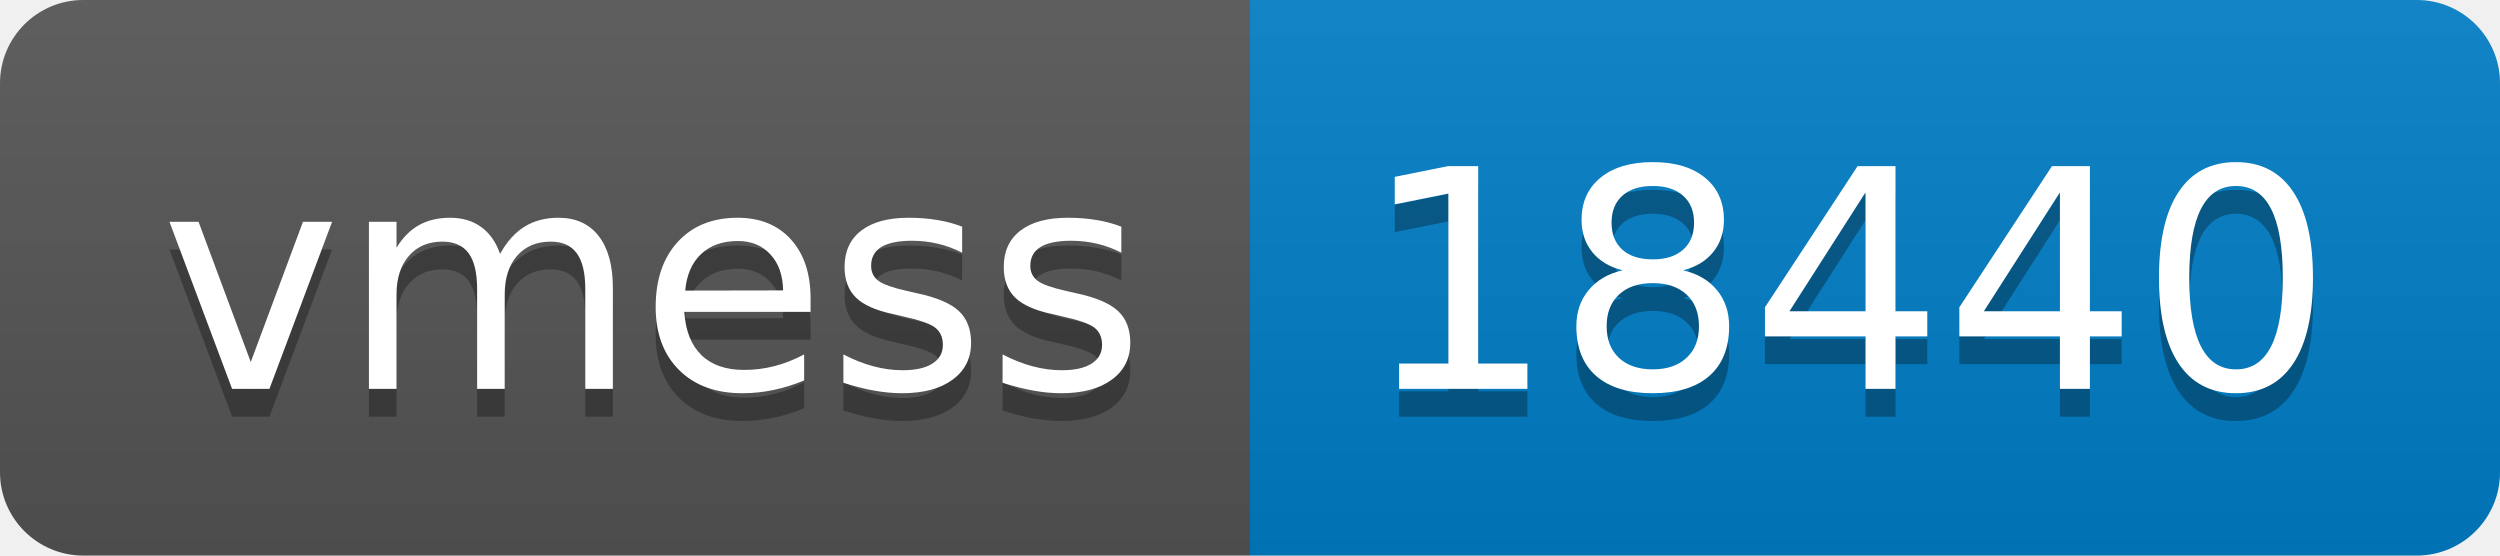
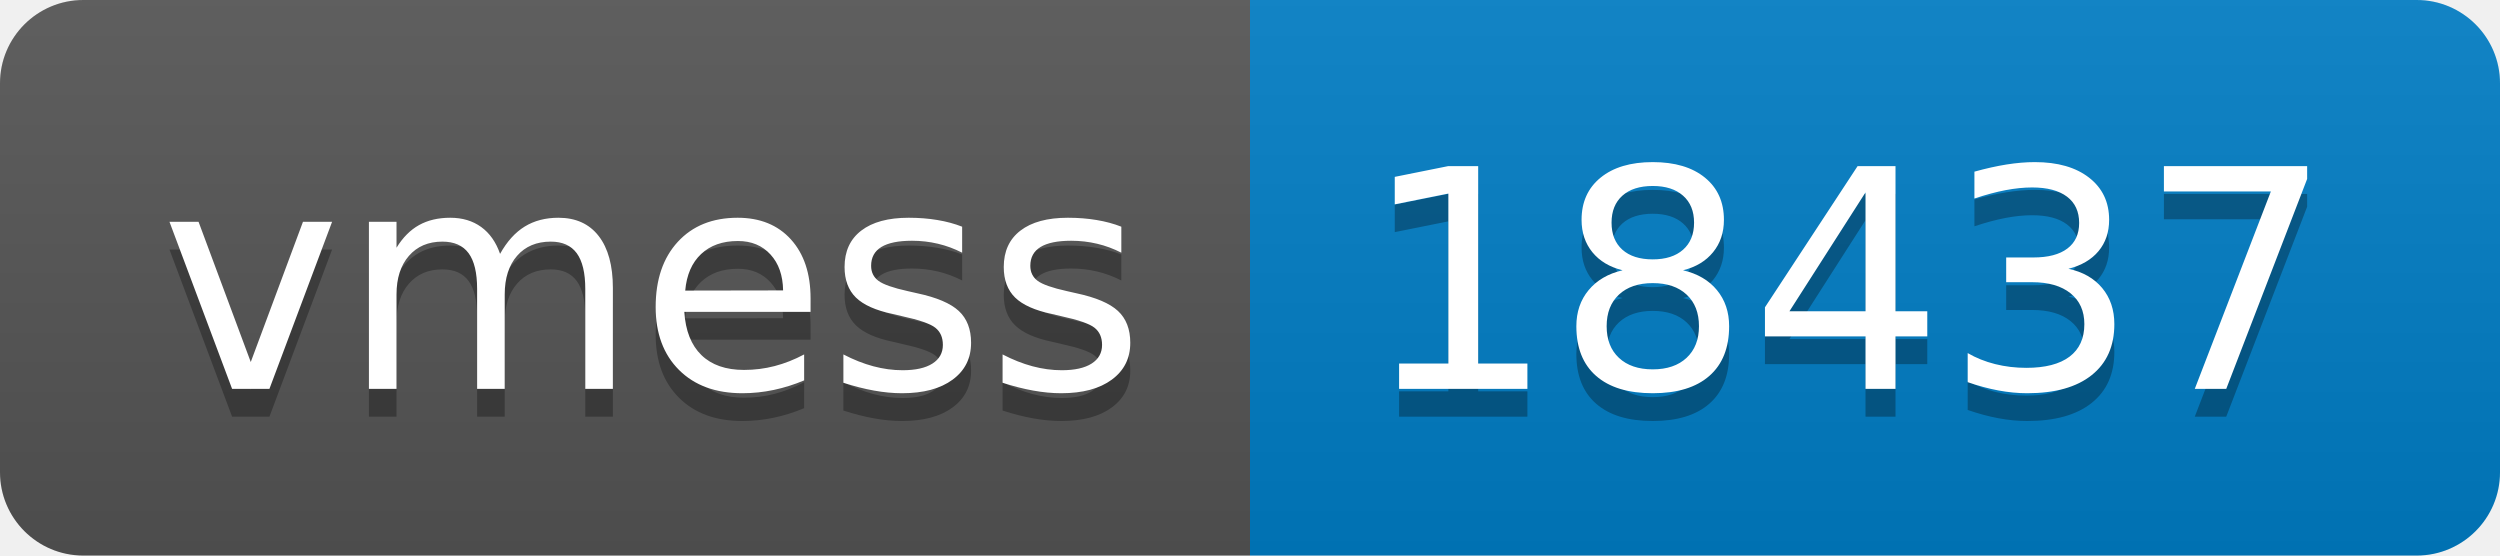
- <svg xmlns="http://www.w3.org/2000/svg" width="90" height="20" role="img" aria-label="vmess: 18440">
+ <svg xmlns="http://www.w3.org/2000/svg" width="90" height="20" role="img" aria-label="vmess: 18437">
  <linearGradient id="s" x2="0" y2="100%">
    <stop offset="0" stop-color="#bbb" stop-opacity=".1" />
    <stop offset="1" stop-opacity=".1" />
  </linearGradient>
  <clipPath id="r">
    <rect width="90" height="20" rx="3" fill="#fff" />
  </clipPath>
  <g clip-path="url(#r)">
    <rect width="45" height="20" fill="#555" />
    <rect x="45" width="45" height="20" fill="#007ec6" />
    <rect width="90" height="20" fill="url(#s)" />
  </g>
  <g fill="#fff" text-anchor="middle" font-family="Verdana,Geneva,DejaVu Sans,sans-serif" text-rendering="geometricPrecision" font-size="110">
    <text aria-hidden="true" x="235" y="150" fill="#010101" fill-opacity=".3" transform="scale(.1)" textLength="350">vmess</text>
    <text x="235" y="140" transform="scale(.1)" fill="#fff" textLength="350">vmess</text>
-     <text aria-hidden="true" x="665" y="150" fill="#010101" fill-opacity=".3" transform="scale(.1)" textLength="350">18440</text>
-     <text x="665" y="140" transform="scale(.1)" fill="#fff" textLength="350">18440</text>
+     <text aria-hidden="true" x="665" y="150" fill="#010101" fill-opacity=".3" transform="scale(.1)" textLength="350">18437</text>
+     <text x="665" y="140" transform="scale(.1)" fill="#fff" textLength="350">18437</text>
  </g>
</svg>
